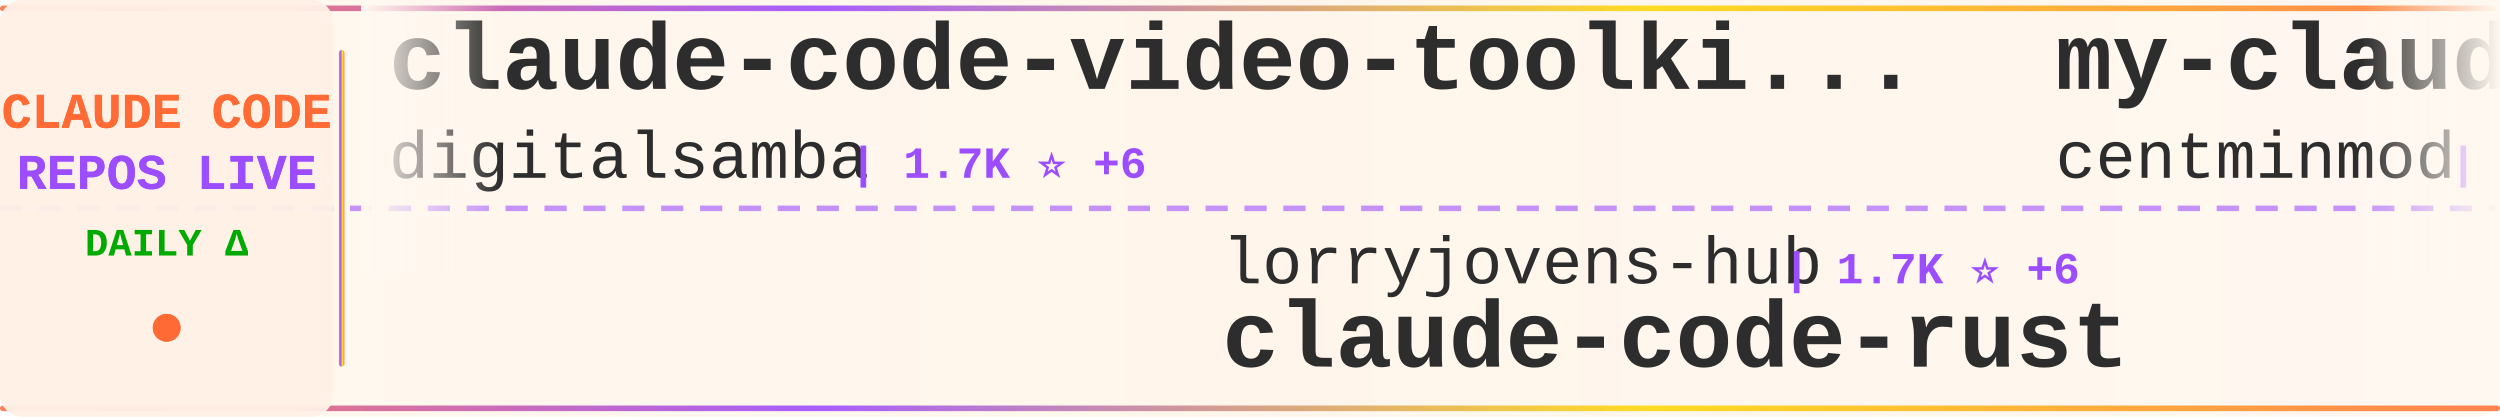
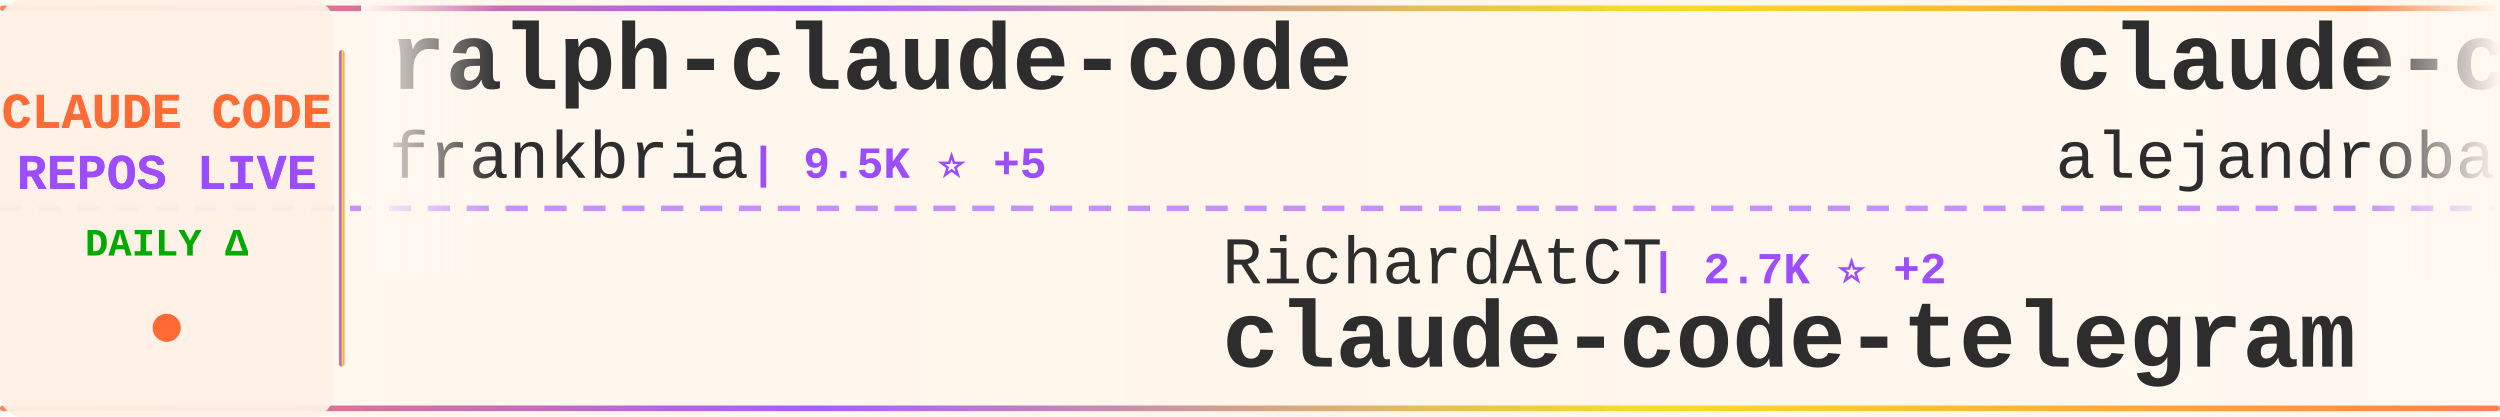
<svg xmlns="http://www.w3.org/2000/svg" width="900" height="150">
  <defs>
    <linearGradient id="tickerBg" x1="0%" y1="0%" x2="100%" y2="0%">
      <stop offset="0%" style="stop-color:#fff8f0;stop-opacity:0.98" />
      <stop offset="50%" style="stop-color:#fff5eb;stop-opacity:1" />
      <stop offset="100%" style="stop-color:#fff8f0;stop-opacity:0.98" />
    </linearGradient>
    <linearGradient id="borderGrad" x1="0%" y1="0%" x2="100%" y2="0%">
      <stop offset="0%" style="stop-color:#FF6B35;stop-opacity:0.85">
        <animate attributeName="stop-opacity" values="0.85;1;0.85" dur="2s" repeatCount="indefinite" />
      </stop>
      <stop offset="33%" style="stop-color:#9C4EFF;stop-opacity:0.9">
        <animate attributeName="stop-opacity" values="0.9;1;0.9" dur="2.2s" repeatCount="indefinite" />
      </stop>
      <stop offset="66%" style="stop-color:#FFD700;stop-opacity:0.85">
        <animate attributeName="stop-opacity" values="0.85;1;0.85" dur="1.8s" repeatCount="indefinite" />
      </stop>
      <stop offset="100%" style="stop-color:#FF6B35;stop-opacity:0.85">
        <animate attributeName="stop-opacity" values="0.85;1;0.85" dur="2s" repeatCount="indefinite" />
      </stop>
    </linearGradient>
    <filter id="textGlow">
      <feGaussianBlur stdDeviation="0.15" result="coloredBlur" />
      <feMerge>
        <feMergeNode in="coloredBlur" />
        <feMergeNode in="SourceGraphic" />
      </feMerge>
    </filter>
    <filter id="metricGlow">
      <feGaussianBlur stdDeviation="0.2" result="coloredBlur" />
      <feMerge>
        <feMergeNode in="coloredBlur" />
        <feMergeNode in="SourceGraphic" />
      </feMerge>
    </filter>
    <linearGradient id="leftFade" x1="0%" y1="0%" x2="100%" y2="0%">
      <stop offset="0%" style="stop-color:#fff8f0;stop-opacity:1" />
      <stop offset="100%" style="stop-color:#fff8f0;stop-opacity:0" />
    </linearGradient>
    <linearGradient id="rightFade" x1="0%" y1="0%" x2="100%" y2="0%">
      <stop offset="0%" style="stop-color:#fff8f0;stop-opacity:0" />
      <stop offset="100%" style="stop-color:#fff8f0;stop-opacity:1" />
    </linearGradient>
  </defs>
  <rect width="900" height="150" fill="url(#tickerBg)" rx="8" />
  <rect x="0" y="2" width="900" height="2" fill="url(#borderGrad)" rx="1" />
  <rect x="0" y="146" width="900" height="2" fill="url(#borderGrad)" rx="1" />
  <line x1="0" y1="75" x2="900" y2="75" stroke="#9C4EFF" stroke-width="2" stroke-dasharray="8 6" opacity="0.6" />
  <rect x="0" y="0" width="120" height="150" fill="#fff0e6" opacity="0.95" rx="8" />
  <text x="60" y="46" font-family="'Courier New', monospace" font-size="18" font-weight="bold" fill="#FF6B35" text-anchor="middle" filter="url(#textGlow)">
    CLAUDE CODE
  </text>
  <text x="60" y="68" font-family="'Courier New', monospace" font-size="18" font-weight="bold" fill="#9C4EFF" text-anchor="middle" filter="url(#textGlow)">
    REPOS LIVE
  </text>
  <text x="60" y="92" font-family="'Courier New', monospace" font-size="14" font-weight="bold" fill="#00aa00" text-anchor="middle">
    DAILY Δ
  </text>
  <circle cx="60" cy="118" r="5" fill="#FF6B35" filter="url(#metricGlow)">
    <animate attributeName="r" values="4;6;4" dur="1.5s" repeatCount="indefinite" />
    <animate attributeName="opacity" values="0.6;1;0.6" dur="1.5s" repeatCount="indefinite" />
  </circle>
  <rect x="122" y="18" width="2" height="114" fill="url(#borderGrad)" rx="1" />
  <clipPath id="tickerClip">
    <rect x="130" y="0" width="770" height="150" />
  </clipPath>
  <g clip-path="url(#tickerClip)">
    <g id="tickerItems">
      <animateTransform attributeName="transform" attributeType="XML" type="translate" from="0 0" to="-3000 0" dur="54s" repeatCount="indefinite" />
      <g transform="translate(0, 0)">
-         <text x="140" y="32" font-family="'Courier New', monospace" font-size="34" font-weight="bold" fill="#2d2d2d">claude-code-video-toolki...</text>
-         <text x="140" y="64" font-family="'Courier New', monospace" font-size="24" font-weight="normal" fill="#2d2d2d" opacity="1.0">digitalsamba</text>
-         <text x="306" y="64" font-family="'Courier New', monospace" font-size="16" font-weight="bold" fill="#9C4EFF"> | 1.7K ⭐ +6</text>
+         <text x="140" y="32" font-family="'Courier New', monospace" font-size="34" font-weight="bold" fill="#2d2d2d">ralph-claude-code</text>
+         <text x="140" y="64" font-family="'Courier New', monospace" font-size="24" font-weight="normal" fill="#2d2d2d" opacity="1.0">frankbria</text>
+         <text x="270" y="64" font-family="'Courier New', monospace" font-size="16" font-weight="bold" fill="#9C4EFF"> | 9.5K ⭐ +5</text>
      </g>
      <g transform="translate(300, 0)">
-         <text x="140" y="102" font-family="'Courier New', monospace" font-size="24" font-weight="normal" fill="#2d2d2d" opacity="1.0">lorryjovens-hub</text>
-         <text x="342" y="102" font-family="'Courier New', monospace" font-size="16" font-weight="bold" fill="#9C4EFF"> | 1.7K ⭐ +6</text>
-         <text x="140" y="132" font-family="'Courier New', monospace" font-size="34" font-weight="bold" fill="#2d2d2d">claude-code-rust</text>
+         <text x="140" y="102" font-family="'Courier New', monospace" font-size="24" font-weight="normal" fill="#2d2d2d" opacity="1.0">RichardAtCT</text>
+         <text x="294" y="102" font-family="'Courier New', monospace" font-size="16" font-weight="bold" fill="#9C4EFF"> | 2.7K ⭐ +2</text>
+         <text x="140" y="132" font-family="'Courier New', monospace" font-size="34" font-weight="bold" fill="#2d2d2d">claude-code-telegram</text>
      </g>
      <g transform="translate(600, 0)">
-         <text x="140" y="32" font-family="'Courier New', monospace" font-size="34" font-weight="bold" fill="#2d2d2d">my-claude-code-setup</text>
-         <text x="140" y="64" font-family="'Courier New', monospace" font-size="24" font-weight="normal" fill="#2d2d2d" opacity="1.0">centminmod</text>
-         <text x="282" y="64" font-family="'Courier New', monospace" font-size="16" font-weight="bold" fill="#9C4EFF"> | 2.5K ⭐ +4</text>
+         <text x="140" y="32" font-family="'Courier New', monospace" font-size="34" font-weight="bold" fill="#2d2d2d">claude-code-from-source</text>
+         <text x="140" y="64" font-family="'Courier New', monospace" font-size="24" font-weight="normal" fill="#2d2d2d" opacity="1.0">alejandrobalderas</text>
+         <text x="366" y="64" font-family="'Courier New', monospace" font-size="16" font-weight="bold" fill="#9C4EFF"> | 2.7K ⭐ +16</text>
      </g>
      <g transform="translate(900, 0)">
-         <text x="140" y="102" font-family="'Courier New', monospace" font-size="24" font-weight="normal" fill="#2d2d2d" opacity="1.0">nicedreamzapp</text>
-         <text x="318" y="102" font-family="'Courier New', monospace" font-size="16" font-weight="bold" fill="#9C4EFF"> | 2.9K ⭐ +3</text>
-         <text x="140" y="132" font-family="'Courier New', monospace" font-size="34" font-weight="bold" fill="#2d2d2d">claude-code-local</text>
+         <text x="140" y="102" font-family="'Courier New', monospace" font-size="24" font-weight="normal" fill="#2d2d2d" opacity="1.0">edmund-io</text>
+         <text x="270" y="102" font-family="'Courier New', monospace" font-size="16" font-weight="bold" fill="#9C4EFF"> | 1.5K ⭐ +1</text>
+         <text x="140" y="132" font-family="'Courier New', monospace" font-size="34" font-weight="bold" fill="#2d2d2d">edmunds-claude-code</text>
      </g>
      <g transform="translate(1200, 0)">
-         <text x="140" y="32" font-family="'Courier New', monospace" font-size="34" font-weight="bold" fill="#2d2d2d">claude-code-prompts</text>
-         <text x="140" y="64" font-family="'Courier New', monospace" font-size="24" font-weight="normal" fill="#2d2d2d" opacity="1.0">repowise-dev</text>
-         <text x="306" y="64" font-family="'Courier New', monospace" font-size="16" font-weight="bold" fill="#9C4EFF"> | 1.2K ⭐ +4</text>
+         <text x="140" y="32" font-family="'Courier New', monospace" font-size="34" font-weight="bold" fill="#2d2d2d">free-claude-code</text>
+         <text x="140" y="64" font-family="'Courier New', monospace" font-size="24" font-weight="normal" fill="#2d2d2d" opacity="1.0">Alishahryar1</text>
+         <text x="306" y="64" font-family="'Courier New', monospace" font-size="16" font-weight="bold" fill="#9C4EFF"> | 39.7K ⭐ +129</text>
      </g>
      <g transform="translate(1500, 0)">
-         <text x="140" y="102" font-family="'Courier New', monospace" font-size="24" font-weight="normal" fill="#2d2d2d" opacity="1.0">ding113</text>
-         <text x="246" y="102" font-family="'Courier New', monospace" font-size="16" font-weight="bold" fill="#9C4EFF"> | 3.2K ⭐ +3</text>
-         <text x="140" y="132" font-family="'Courier New', monospace" font-size="34" font-weight="bold" fill="#2d2d2d">claude-code-hub</text>
+         <text x="140" y="102" font-family="'Courier New', monospace" font-size="24" font-weight="normal" fill="#2d2d2d" opacity="1.0">VoltAgent</text>
+         <text x="270" y="102" font-family="'Courier New', monospace" font-size="16" font-weight="bold" fill="#9C4EFF"> | 23.2K ⭐ +37</text>
+         <text x="140" y="132" font-family="'Courier New', monospace" font-size="34" font-weight="bold" fill="#2d2d2d">awesome-claude-code-suba...</text>
      </g>
      <g transform="translate(1800, 0)">
-         <text x="140" y="32" font-family="'Courier New', monospace" font-size="34" font-weight="bold" fill="#2d2d2d">claude-code-security-rev...</text>
-         <text x="140" y="64" font-family="'Courier New', monospace" font-size="24" font-weight="normal" fill="#2d2d2d" opacity="1.0">anthropics</text>
-         <text x="282" y="64" font-family="'Courier New', monospace" font-size="16" font-weight="bold" fill="#9C4EFF"> | 5.5K ⭐ +5</text>
+         <text x="140" y="32" font-family="'Courier New', monospace" font-size="34" font-weight="bold" fill="#2d2d2d">claude-code-router</text>
+         <text x="140" y="64" font-family="'Courier New', monospace" font-size="24" font-weight="normal" fill="#2d2d2d" opacity="1.0">musistudio</text>
+         <text x="282" y="64" font-family="'Courier New', monospace" font-size="16" font-weight="bold" fill="#9C4EFF"> | 35.7K ⭐ +22</text>
      </g>
      <g transform="translate(2100, 0)">
-         <text x="140" y="102" font-family="'Courier New', monospace" font-size="24" font-weight="normal" fill="#2d2d2d" opacity="1.0">Windy3f3f3f3f</text>
-         <text x="318" y="102" font-family="'Courier New', monospace" font-size="16" font-weight="bold" fill="#9C4EFF"> | 3.1K ⭐ +9</text>
-         <text x="140" y="132" font-family="'Courier New', monospace" font-size="34" font-weight="bold" fill="#2d2d2d">how-claude-code-works</text>
+         <text x="140" y="102" font-family="'Courier New', monospace" font-size="24" font-weight="normal" fill="#2d2d2d" opacity="1.0">huangjia2019</text>
+         <text x="306" y="102" font-family="'Courier New', monospace" font-size="16" font-weight="bold" fill="#9C4EFF"> | 967 ⭐ +1</text>
+         <text x="140" y="132" font-family="'Courier New', monospace" font-size="34" font-weight="bold" fill="#2d2d2d">claude-code-engineering</text>
      </g>
      <g transform="translate(2400, 0)">
-         <text x="140" y="32" font-family="'Courier New', monospace" font-size="34" font-weight="bold" fill="#2d2d2d">edmunds-claude-code</text>
-         <text x="140" y="64" font-family="'Courier New', monospace" font-size="24" font-weight="normal" fill="#2d2d2d" opacity="1.0">edmund-io</text>
-         <text x="270" y="64" font-family="'Courier New', monospace" font-size="16" font-weight="bold" fill="#9C4EFF"> | 1.5K ⭐ +1</text>
+         <text x="140" y="32" font-family="'Courier New', monospace" font-size="34" font-weight="bold" fill="#2d2d2d">claude-code-infrastructu...</text>
+         <text x="140" y="64" font-family="'Courier New', monospace" font-size="24" font-weight="normal" fill="#2d2d2d" opacity="1.0">diet103</text>
+         <text x="246" y="64" font-family="'Courier New', monospace" font-size="16" font-weight="bold" fill="#9C4EFF"> | 9.7K ⭐ +2</text>
      </g>
      <g transform="translate(2700, 0)">
-         <text x="140" y="102" font-family="'Courier New', monospace" font-size="24" font-weight="normal" fill="#2d2d2d" opacity="1.0">anthropics</text>
-         <text x="282" y="102" font-family="'Courier New', monospace" font-size="16" font-weight="bold" fill="#9C4EFF"> | 160.4K ⭐ +250</text>
-         <text x="140" y="132" font-family="'Courier New', monospace" font-size="34" font-weight="bold" fill="#2d2d2d">skills</text>
+         <text x="140" y="102" font-family="'Courier New', monospace" font-size="24" font-weight="normal" fill="#2d2d2d" opacity="1.0">luongnv89</text>
+         <text x="270" y="102" font-family="'Courier New', monospace" font-size="16" font-weight="bold" fill="#9C4EFF"> | 39.7K ⭐ +43</text>
+         <text x="140" y="132" font-family="'Courier New', monospace" font-size="34" font-weight="bold" fill="#2d2d2d">claude-howto</text>
      </g>
      <g transform="translate(3000, 0)">
-         <text x="140" y="32" font-family="'Courier New', monospace" font-size="34" font-weight="bold" fill="#2d2d2d">claude-code-video-toolki...</text>
-         <text x="140" y="64" font-family="'Courier New', monospace" font-size="24" font-weight="normal" fill="#2d2d2d" opacity="1.0">digitalsamba</text>
-         <text x="306" y="64" font-family="'Courier New', monospace" font-size="16" font-weight="bold" fill="#9C4EFF"> | 1.7K ⭐ +6</text>
+         <text x="140" y="32" font-family="'Courier New', monospace" font-size="34" font-weight="bold" fill="#2d2d2d">ralph-claude-code</text>
+         <text x="140" y="64" font-family="'Courier New', monospace" font-size="24" font-weight="normal" fill="#2d2d2d" opacity="1.0">frankbria</text>
+         <text x="270" y="64" font-family="'Courier New', monospace" font-size="16" font-weight="bold" fill="#9C4EFF"> | 9.5K ⭐ +5</text>
      </g>
      <g transform="translate(3300, 0)">
-         <text x="140" y="102" font-family="'Courier New', monospace" font-size="24" font-weight="normal" fill="#2d2d2d" opacity="1.0">lorryjovens-hub</text>
-         <text x="342" y="102" font-family="'Courier New', monospace" font-size="16" font-weight="bold" fill="#9C4EFF"> | 1.7K ⭐ +6</text>
-         <text x="140" y="132" font-family="'Courier New', monospace" font-size="34" font-weight="bold" fill="#2d2d2d">claude-code-rust</text>
+         <text x="140" y="102" font-family="'Courier New', monospace" font-size="24" font-weight="normal" fill="#2d2d2d" opacity="1.0">RichardAtCT</text>
+         <text x="294" y="102" font-family="'Courier New', monospace" font-size="16" font-weight="bold" fill="#9C4EFF"> | 2.7K ⭐ +2</text>
+         <text x="140" y="132" font-family="'Courier New', monospace" font-size="34" font-weight="bold" fill="#2d2d2d">claude-code-telegram</text>
      </g>
      <g transform="translate(3600, 0)">
-         <text x="140" y="32" font-family="'Courier New', monospace" font-size="34" font-weight="bold" fill="#2d2d2d">my-claude-code-setup</text>
-         <text x="140" y="64" font-family="'Courier New', monospace" font-size="24" font-weight="normal" fill="#2d2d2d" opacity="1.0">centminmod</text>
-         <text x="282" y="64" font-family="'Courier New', monospace" font-size="16" font-weight="bold" fill="#9C4EFF"> | 2.5K ⭐ +4</text>
+         <text x="140" y="32" font-family="'Courier New', monospace" font-size="34" font-weight="bold" fill="#2d2d2d">claude-code-from-source</text>
+         <text x="140" y="64" font-family="'Courier New', monospace" font-size="24" font-weight="normal" fill="#2d2d2d" opacity="1.0">alejandrobalderas</text>
+         <text x="366" y="64" font-family="'Courier New', monospace" font-size="16" font-weight="bold" fill="#9C4EFF"> | 2.7K ⭐ +16</text>
      </g>
      <g transform="translate(3900, 0)">
-         <text x="140" y="102" font-family="'Courier New', monospace" font-size="24" font-weight="normal" fill="#2d2d2d" opacity="1.0">nicedreamzapp</text>
-         <text x="318" y="102" font-family="'Courier New', monospace" font-size="16" font-weight="bold" fill="#9C4EFF"> | 2.9K ⭐ +3</text>
-         <text x="140" y="132" font-family="'Courier New', monospace" font-size="34" font-weight="bold" fill="#2d2d2d">claude-code-local</text>
+         <text x="140" y="102" font-family="'Courier New', monospace" font-size="24" font-weight="normal" fill="#2d2d2d" opacity="1.0">edmund-io</text>
+         <text x="270" y="102" font-family="'Courier New', monospace" font-size="16" font-weight="bold" fill="#9C4EFF"> | 1.5K ⭐ +1</text>
+         <text x="140" y="132" font-family="'Courier New', monospace" font-size="34" font-weight="bold" fill="#2d2d2d">edmunds-claude-code</text>
      </g>
    </g>
  </g>
  <rect x="130" y="0" width="50" height="100" fill="url(#leftFade)" />
  <rect x="850" y="0" width="50" height="100" fill="url(#rightFade)" />
</svg>
